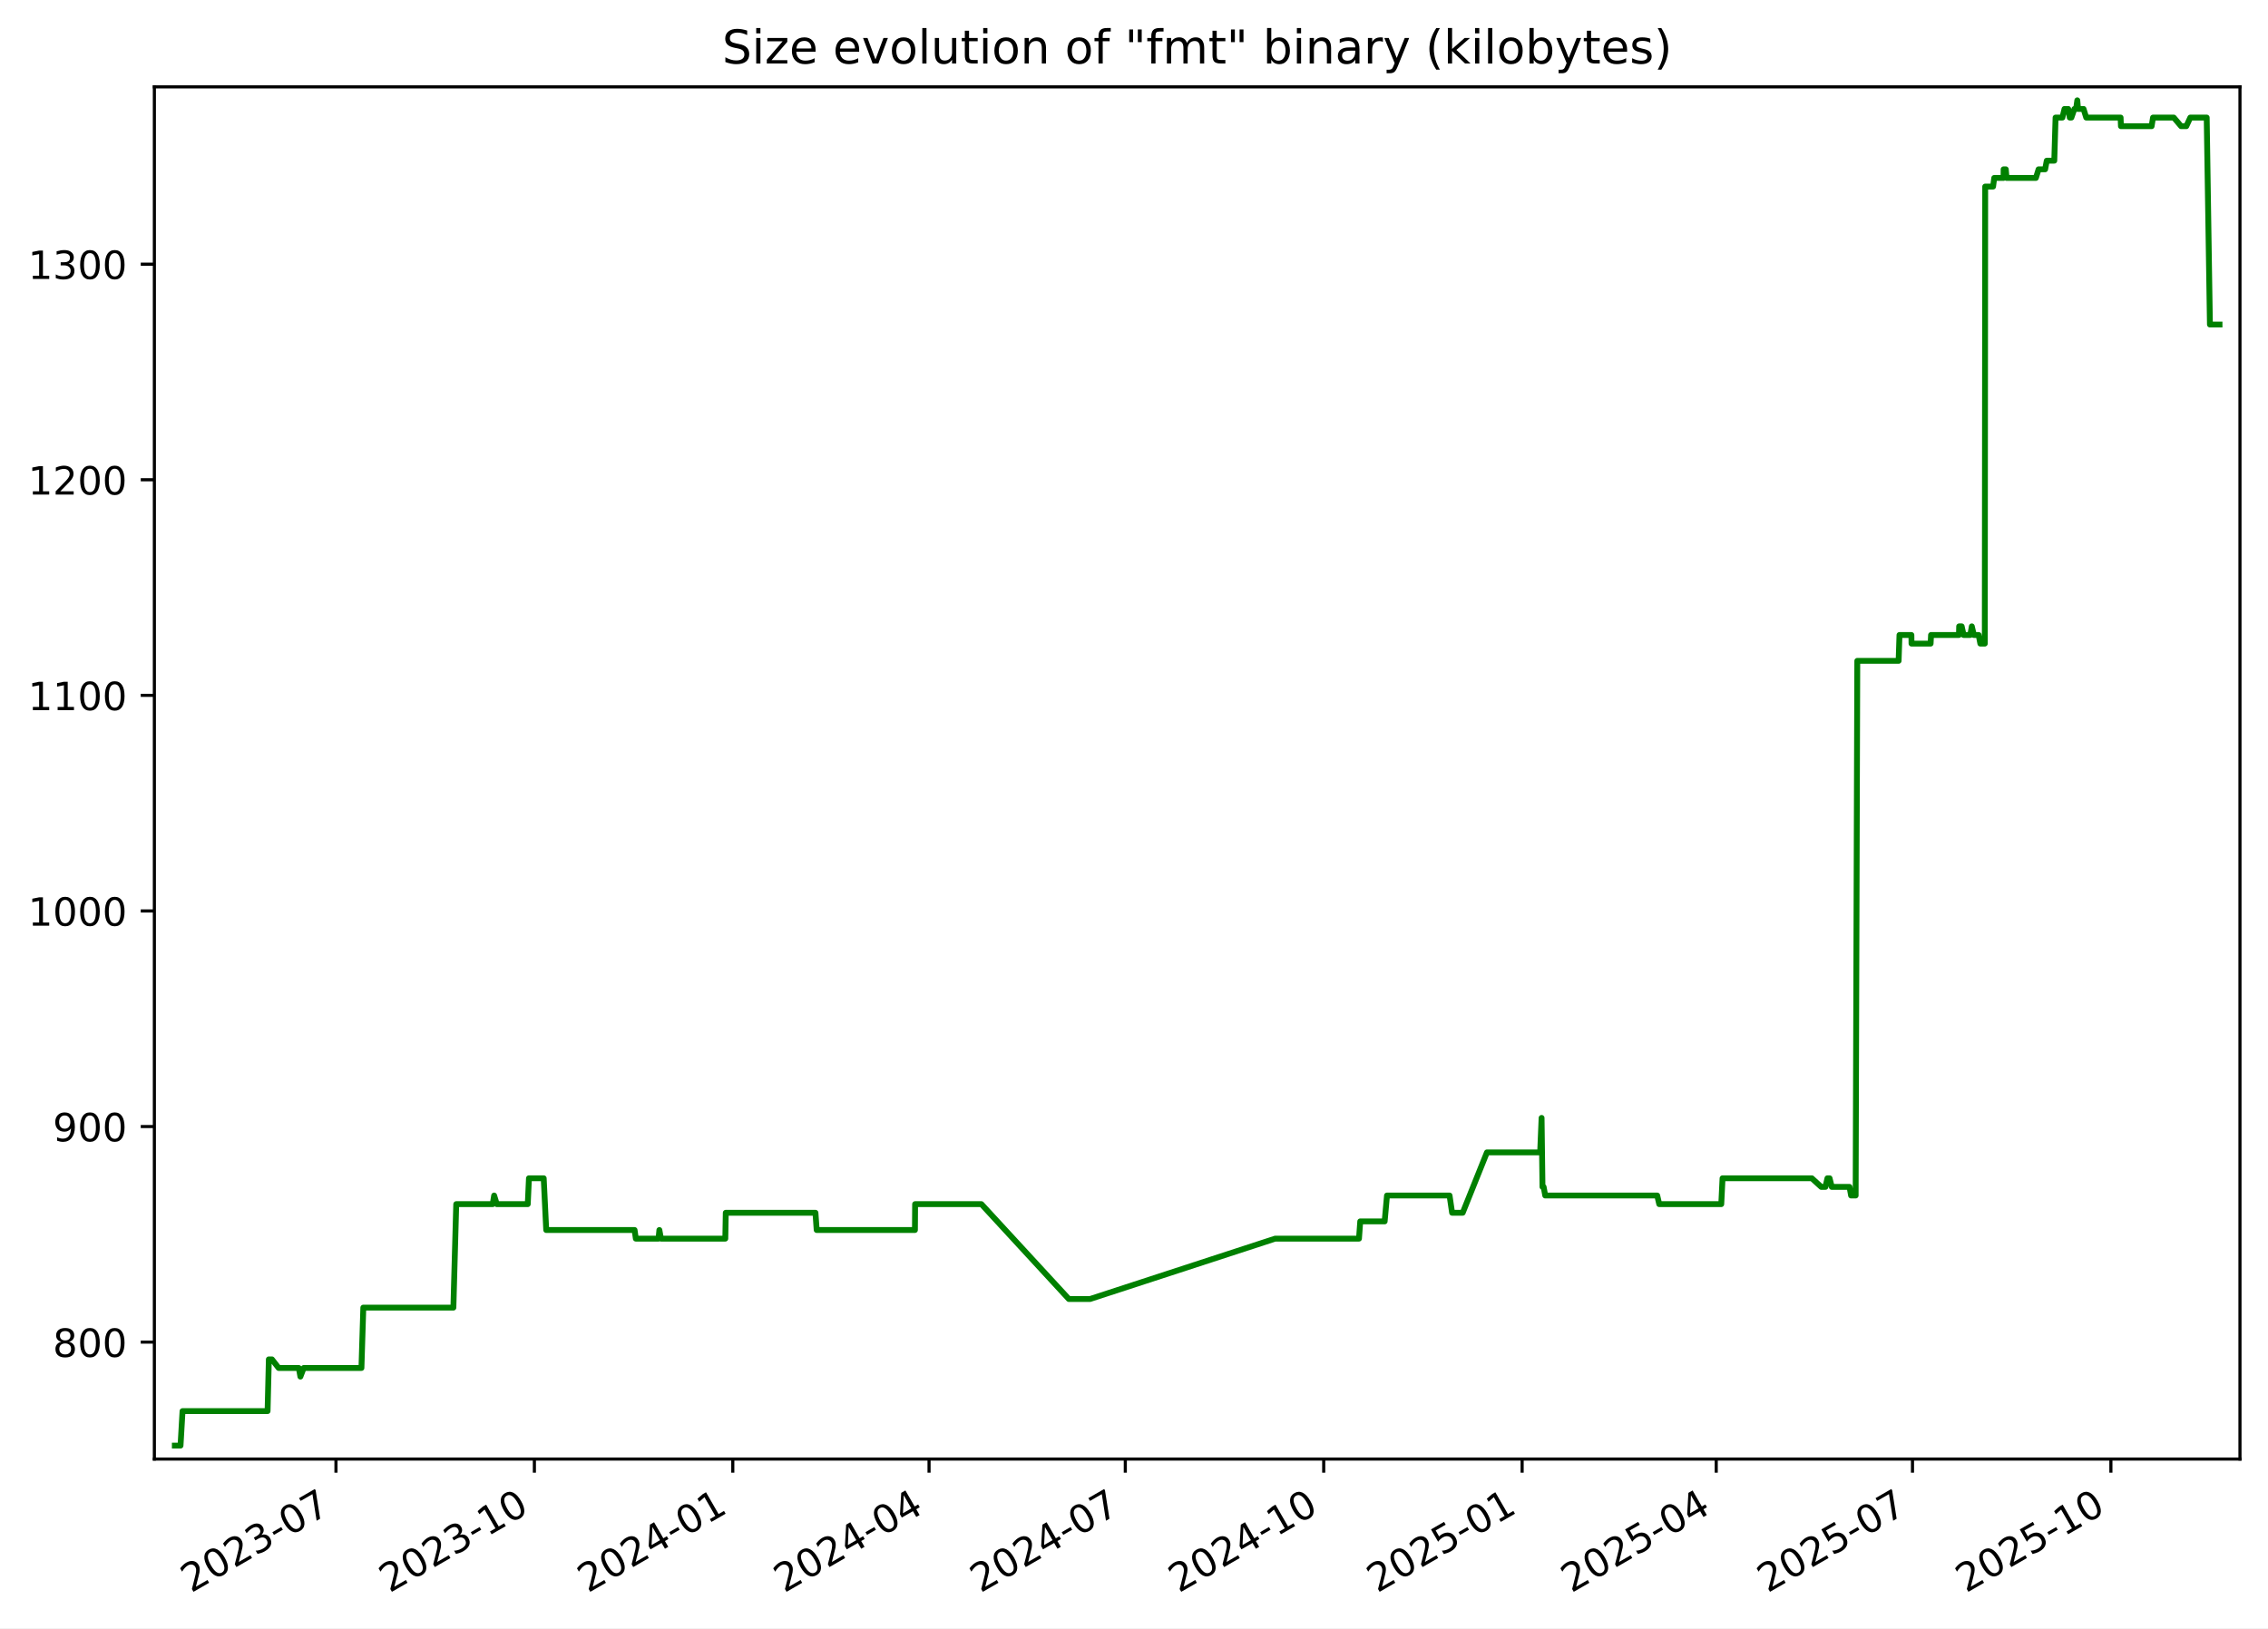
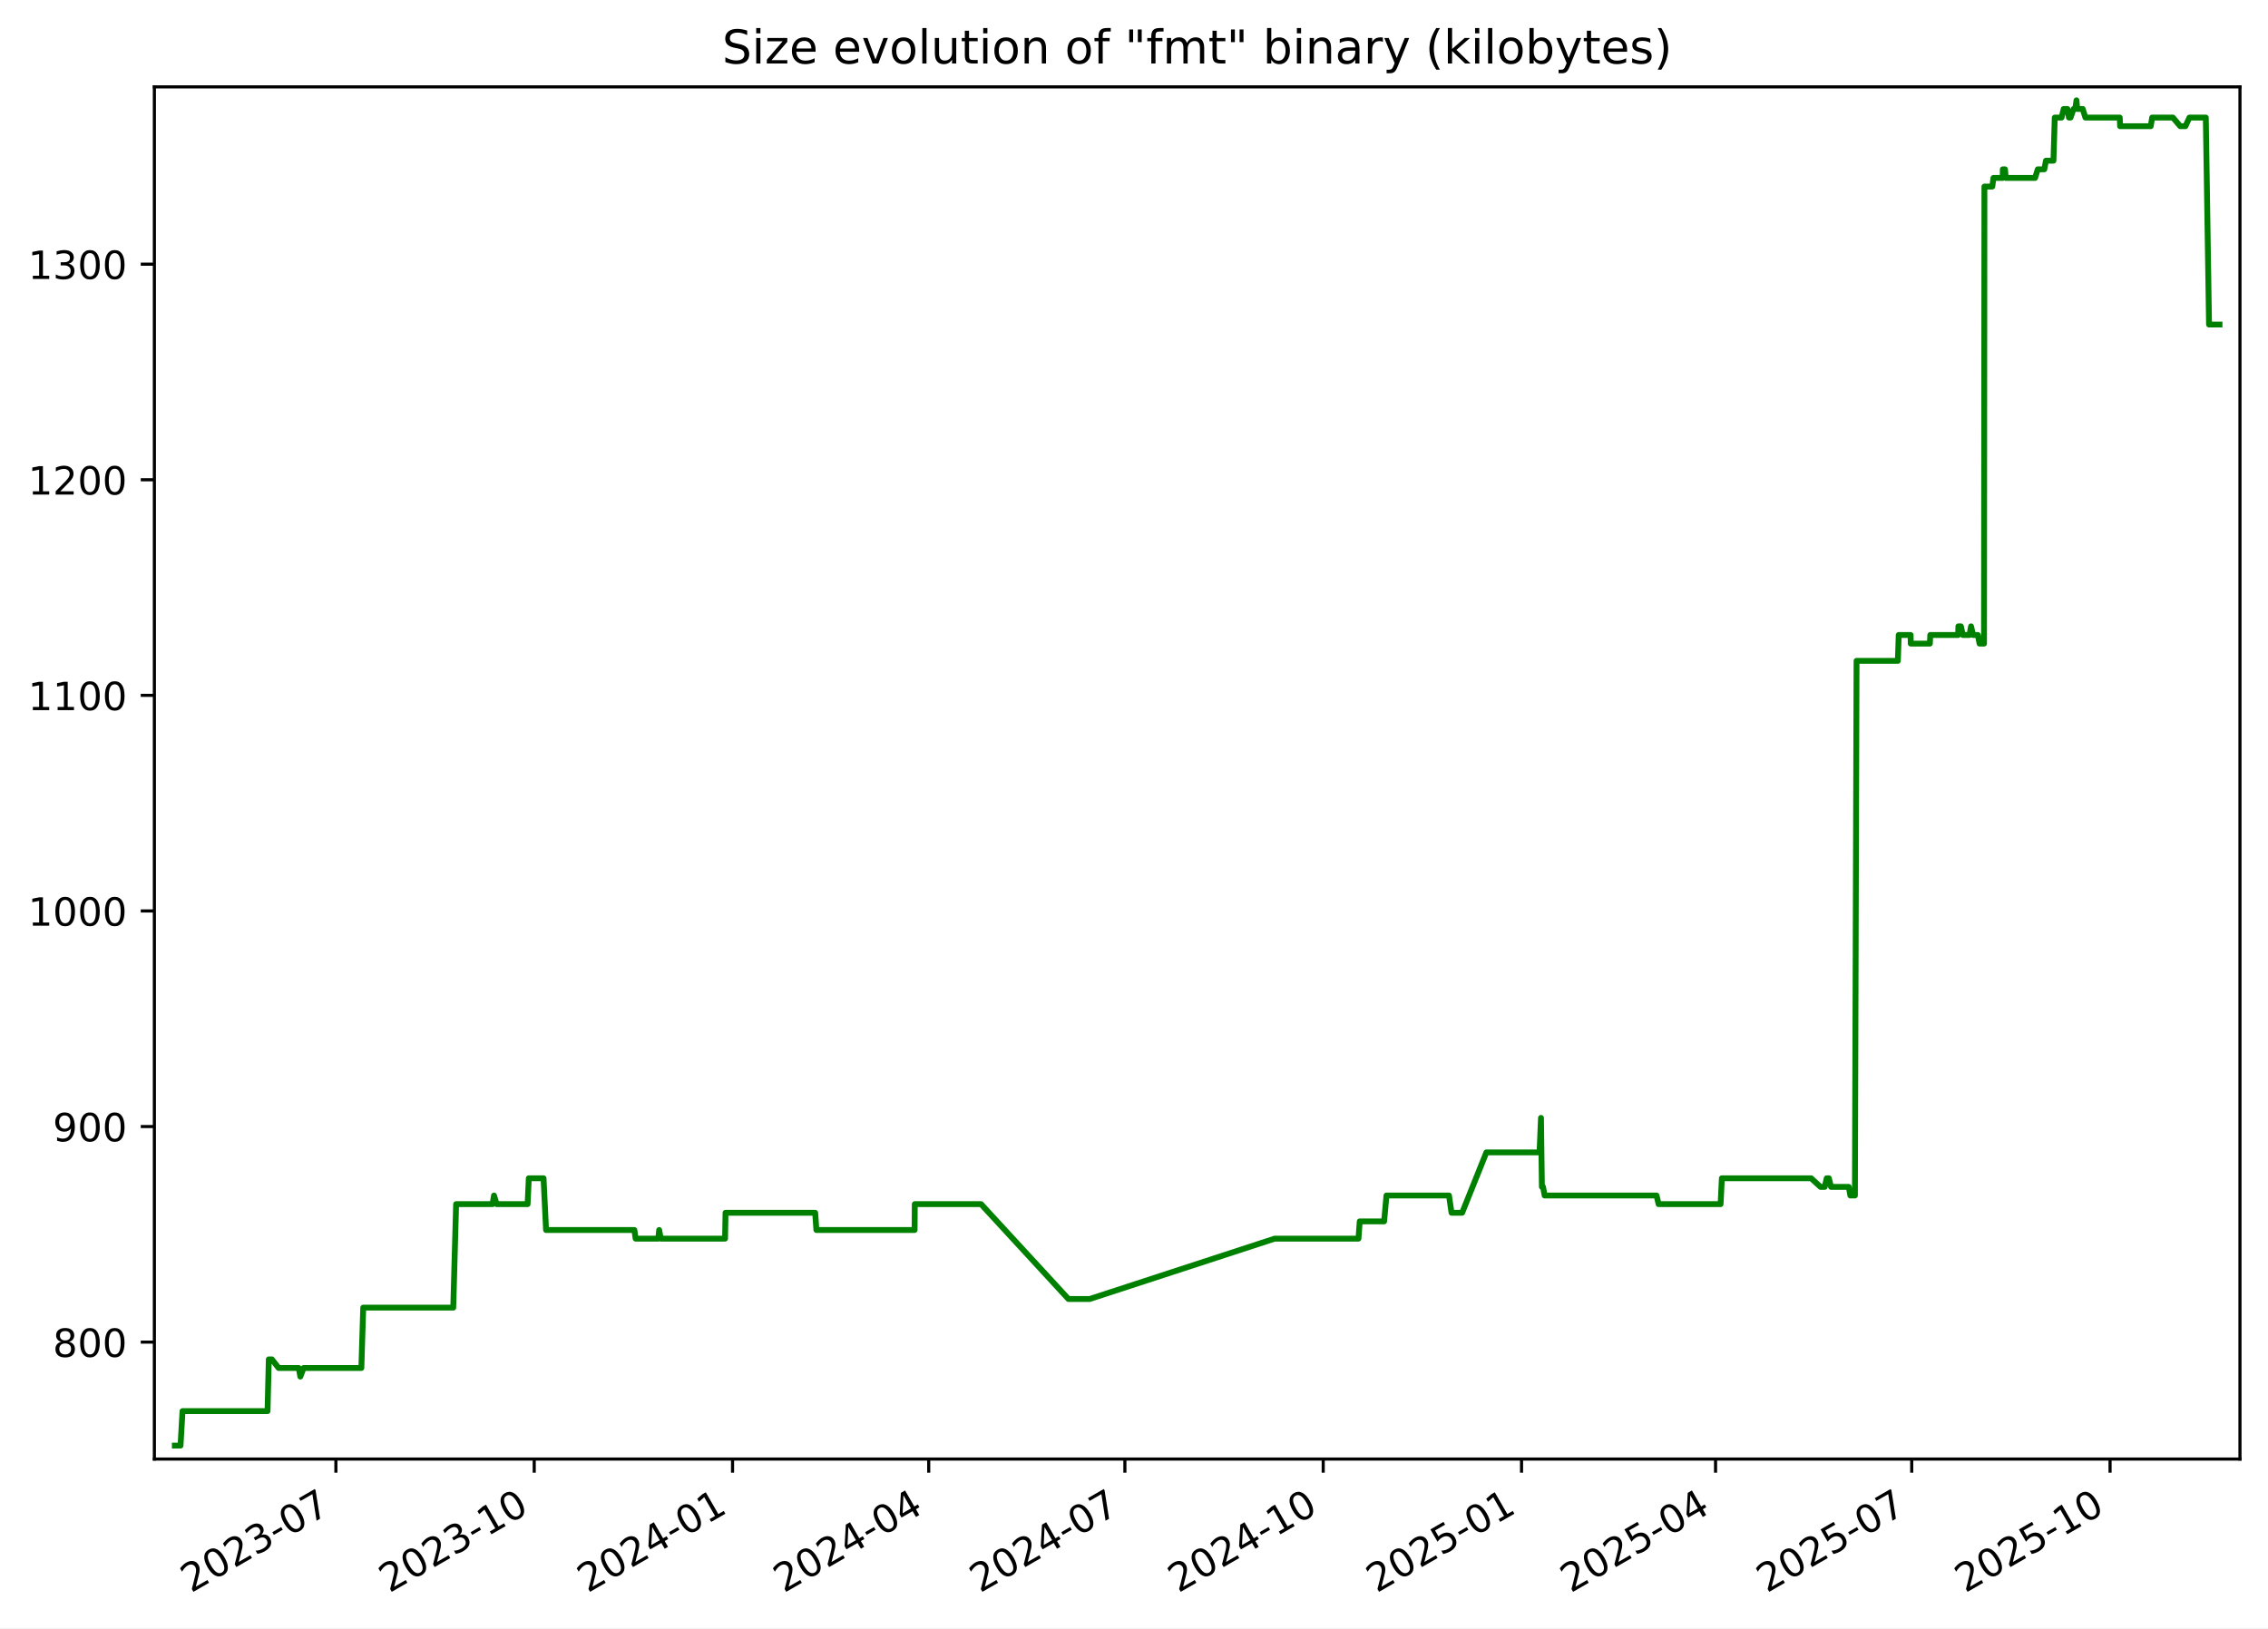
<svg xmlns="http://www.w3.org/2000/svg" xmlns:xlink="http://www.w3.org/1999/xlink" width="582.53pt" height="418.303pt" viewBox="0 0 582.53 418.303" version="1.1">
  <defs>
    <style type="text/css">*{stroke-linejoin: round; stroke-linecap: butt}</style>
  </defs>
  <g id="figure_1">
    <g id="patch_1">
      <path d="M -0 418.303  L 582.53 418.303  L 582.53 0  L -0 0  z " style="fill: #ffffff" />
    </g>
    <g id="axes_1">
      <g id="patch_2">
        <path d="M 39.65 374.83  L 575.33 374.83  L 575.33 22.318  L 39.65 22.318  z " style="fill: #ffffff" />
      </g>
      <g id="matplotlib.axis_1">
        <g id="xtick_1">
          <g id="line2d_1">
            <defs>
-               <path id="md657940f61" d="M 0 0  L 0 3.5  " style="stroke: #000000; stroke-width: 0.8" />
+               <path id="mfc005416e9" d="M 0 0  L 0 3.5  " style="stroke: #000000; stroke-width: 0.8" />
            </defs>
            <g>
-               <use xlink:href="#md657940f61" x="86.292" y="374.83" style="stroke: #000000; stroke-width: 0.8" />
+               <use xlink:href="#mfc005416e9" x="86.274" y="374.83" style="stroke: #000000; stroke-width: 0.8" />
            </g>
          </g>
          <g id="text_1">
-             <g transform="translate(49.06701 409.302) rotate(-30) scale(0.1 -0.1)">
+             <g transform="translate(49.049 409.302) rotate(-30) scale(0.1 -0.1)">
              <defs>
                <path id="DejaVuSans-32" d="M 1228 531  L 3431 531  L 3431 0  L 469 0  L 469 531  Q 828 903 1448 1529  Q 2069 2156 2228 2338  Q 2531 2678 2651 2914  Q 2772 3150 2772 3378  Q 2772 3750 2511 3984  Q 2250 4219 1831 4219  Q 1534 4219 1204 4116  Q 875 4013 500 3803  L 500 4441  Q 881 4594 1212 4672  Q 1544 4750 1819 4750  Q 2544 4750 2975 4387  Q 3406 4025 3406 3419  Q 3406 3131 3298 2873  Q 3191 2616 2906 2266  Q 2828 2175 2409 1742  Q 1991 1309 1228 531  z " transform="scale(0.015625)" />
                <path id="DejaVuSans-30" d="M 2034 4250  Q 1547 4250 1301 3770  Q 1056 3291 1056 2328  Q 1056 1369 1301 889  Q 1547 409 2034 409  Q 2525 409 2770 889  Q 3016 1369 3016 2328  Q 3016 3291 2770 3770  Q 2525 4250 2034 4250  z M 2034 4750  Q 2819 4750 3233 4129  Q 3647 3509 3647 2328  Q 3647 1150 3233 529  Q 2819 -91 2034 -91  Q 1250 -91 836 529  Q 422 1150 422 2328  Q 422 3509 836 4129  Q 1250 4750 2034 4750  z " transform="scale(0.015625)" />
                <path id="DejaVuSans-33" d="M 2597 2516  Q 3050 2419 3304 2112  Q 3559 1806 3559 1356  Q 3559 666 3084 287  Q 2609 -91 1734 -91  Q 1441 -91 1130 -33  Q 819 25 488 141  L 488 750  Q 750 597 1062 519  Q 1375 441 1716 441  Q 2309 441 2620 675  Q 2931 909 2931 1356  Q 2931 1769 2642 2001  Q 2353 2234 1838 2234  L 1294 2234  L 1294 2753  L 1863 2753  Q 2328 2753 2575 2939  Q 2822 3125 2822 3475  Q 2822 3834 2567 4026  Q 2313 4219 1838 4219  Q 1578 4219 1281 4162  Q 984 4106 628 3988  L 628 4550  Q 988 4650 1302 4700  Q 1616 4750 1894 4750  Q 2613 4750 3031 4423  Q 3450 4097 3450 3541  Q 3450 3153 3228 2886  Q 3006 2619 2597 2516  z " transform="scale(0.015625)" />
                <path id="DejaVuSans-2d" d="M 313 2009  L 1997 2009  L 1997 1497  L 313 1497  L 313 2009  z " transform="scale(0.015625)" />
                <path id="DejaVuSans-37" d="M 525 4666  L 3525 4666  L 3525 4397  L 1831 0  L 1172 0  L 2766 4134  L 525 4134  L 525 4666  z " transform="scale(0.015625)" />
              </defs>
              <use xlink:href="#DejaVuSans-32" />
              <use xlink:href="#DejaVuSans-30" x="63.623" />
              <use xlink:href="#DejaVuSans-32" x="127.246" />
              <use xlink:href="#DejaVuSans-33" x="190.869" />
              <use xlink:href="#DejaVuSans-2d" x="254.492" />
              <use xlink:href="#DejaVuSans-30" x="290.576" />
              <use xlink:href="#DejaVuSans-37" x="354.199" />
            </g>
          </g>
        </g>
        <g id="xtick_2">
          <g id="line2d_2">
            <g>
-               <use xlink:href="#md657940f61" x="137.254" y="374.83" style="stroke: #000000; stroke-width: 0.8" />
+               <use xlink:href="#mfc005416e9" x="137.213" y="374.83" style="stroke: #000000; stroke-width: 0.8" />
            </g>
          </g>
          <g id="text_2">
-             <g transform="translate(100.0287 409.302) rotate(-30) scale(0.1 -0.1)">
+             <g transform="translate(99.98851 409.302) rotate(-30) scale(0.1 -0.1)">
              <defs>
                <path id="DejaVuSans-31" d="M 794 531  L 1825 531  L 1825 4091  L 703 3866  L 703 4441  L 1819 4666  L 2450 4666  L 2450 531  L 3481 531  L 3481 0  L 794 0  L 794 531  z " transform="scale(0.015625)" />
              </defs>
              <use xlink:href="#DejaVuSans-32" />
              <use xlink:href="#DejaVuSans-30" x="63.623" />
              <use xlink:href="#DejaVuSans-32" x="127.246" />
              <use xlink:href="#DejaVuSans-33" x="190.869" />
              <use xlink:href="#DejaVuSans-2d" x="254.492" />
              <use xlink:href="#DejaVuSans-31" x="290.576" />
              <use xlink:href="#DejaVuSans-30" x="354.199" />
            </g>
          </g>
        </g>
        <g id="xtick_3">
          <g id="line2d_3">
            <g>
-               <use xlink:href="#md657940f61" x="188.215" y="374.83" style="stroke: #000000; stroke-width: 0.8" />
+               <use xlink:href="#mfc005416e9" x="188.153" y="374.83" style="stroke: #000000; stroke-width: 0.8" />
            </g>
          </g>
          <g id="text_3">
-             <g transform="translate(150.9904 409.302) rotate(-30) scale(0.1 -0.1)">
+             <g transform="translate(150.928 409.302) rotate(-30) scale(0.1 -0.1)">
              <defs>
                <path id="DejaVuSans-34" d="M 2419 4116  L 825 1625  L 2419 1625  L 2419 4116  z M 2253 4666  L 3047 4666  L 3047 1625  L 3713 1625  L 3713 1100  L 3047 1100  L 3047 0  L 2419 0  L 2419 1100  L 313 1100  L 313 1709  L 2253 4666  z " transform="scale(0.015625)" />
              </defs>
              <use xlink:href="#DejaVuSans-32" />
              <use xlink:href="#DejaVuSans-30" x="63.623" />
              <use xlink:href="#DejaVuSans-32" x="127.246" />
              <use xlink:href="#DejaVuSans-34" x="190.869" />
              <use xlink:href="#DejaVuSans-2d" x="254.492" />
              <use xlink:href="#DejaVuSans-30" x="290.576" />
              <use xlink:href="#DejaVuSans-31" x="354.199" />
            </g>
          </g>
        </g>
        <g id="xtick_4">
          <g id="line2d_4">
            <g>
-               <use xlink:href="#md657940f61" x="238.623" y="374.83" style="stroke: #000000; stroke-width: 0.8" />
+               <use xlink:href="#mfc005416e9" x="238.539" y="374.83" style="stroke: #000000; stroke-width: 0.8" />
            </g>
          </g>
          <g id="text_4">
-             <g transform="translate(201.3981 409.302) rotate(-30) scale(0.1 -0.1)">
+             <g transform="translate(201.3138 409.302) rotate(-30) scale(0.1 -0.1)">
              <use xlink:href="#DejaVuSans-32" />
              <use xlink:href="#DejaVuSans-30" x="63.623" />
              <use xlink:href="#DejaVuSans-32" x="127.246" />
              <use xlink:href="#DejaVuSans-34" x="190.869" />
              <use xlink:href="#DejaVuSans-2d" x="254.492" />
              <use xlink:href="#DejaVuSans-30" x="290.576" />
              <use xlink:href="#DejaVuSans-34" x="354.199" />
            </g>
          </g>
        </g>
        <g id="xtick_5">
          <g id="line2d_5">
            <g>
-               <use xlink:href="#md657940f61" x="289.031" y="374.83" style="stroke: #000000; stroke-width: 0.8" />
+               <use xlink:href="#mfc005416e9" x="288.924" y="374.83" style="stroke: #000000; stroke-width: 0.8" />
            </g>
          </g>
          <g id="text_5">
-             <g transform="translate(251.8059 409.302) rotate(-30) scale(0.1 -0.1)">
+             <g transform="translate(251.6996 409.302) rotate(-30) scale(0.1 -0.1)">
              <use xlink:href="#DejaVuSans-32" />
              <use xlink:href="#DejaVuSans-30" x="63.623" />
              <use xlink:href="#DejaVuSans-32" x="127.246" />
              <use xlink:href="#DejaVuSans-34" x="190.869" />
              <use xlink:href="#DejaVuSans-2d" x="254.492" />
              <use xlink:href="#DejaVuSans-30" x="290.576" />
              <use xlink:href="#DejaVuSans-37" x="354.199" />
            </g>
          </g>
        </g>
        <g id="xtick_6">
          <g id="line2d_6">
            <g>
-               <use xlink:href="#md657940f61" x="339.992" y="374.83" style="stroke: #000000; stroke-width: 0.8" />
+               <use xlink:href="#mfc005416e9" x="339.864" y="374.83" style="stroke: #000000; stroke-width: 0.8" />
            </g>
          </g>
          <g id="text_6">
-             <g transform="translate(302.7675 409.302) rotate(-30) scale(0.1 -0.1)">
+             <g transform="translate(302.6392 409.302) rotate(-30) scale(0.1 -0.1)">
              <use xlink:href="#DejaVuSans-32" />
              <use xlink:href="#DejaVuSans-30" x="63.623" />
              <use xlink:href="#DejaVuSans-32" x="127.246" />
              <use xlink:href="#DejaVuSans-34" x="190.869" />
              <use xlink:href="#DejaVuSans-2d" x="254.492" />
              <use xlink:href="#DejaVuSans-31" x="290.576" />
              <use xlink:href="#DejaVuSans-30" x="354.199" />
            </g>
          </g>
        </g>
        <g id="xtick_7">
          <g id="line2d_7">
            <g>
-               <use xlink:href="#md657940f61" x="390.954" y="374.83" style="stroke: #000000; stroke-width: 0.8" />
+               <use xlink:href="#mfc005416e9" x="390.803" y="374.83" style="stroke: #000000; stroke-width: 0.8" />
            </g>
          </g>
          <g id="text_7">
-             <g transform="translate(353.7292 409.302) rotate(-30) scale(0.1 -0.1)">
+             <g transform="translate(353.5787 409.302) rotate(-30) scale(0.1 -0.1)">
              <defs>
                <path id="DejaVuSans-35" d="M 691 4666  L 3169 4666  L 3169 4134  L 1269 4134  L 1269 2991  Q 1406 3038 1543 3061  Q 1681 3084 1819 3084  Q 2600 3084 3056 2656  Q 3513 2228 3513 1497  Q 3513 744 3044 326  Q 2575 -91 1722 -91  Q 1428 -91 1123 -41  Q 819 9 494 109  L 494 744  Q 775 591 1075 516  Q 1375 441 1709 441  Q 2250 441 2565 725  Q 2881 1009 2881 1497  Q 2881 1984 2565 2268  Q 2250 2553 1709 2553  Q 1456 2553 1204 2497  Q 953 2441 691 2322  L 691 4666  z " transform="scale(0.015625)" />
              </defs>
              <use xlink:href="#DejaVuSans-32" />
              <use xlink:href="#DejaVuSans-30" x="63.623" />
              <use xlink:href="#DejaVuSans-32" x="127.246" />
              <use xlink:href="#DejaVuSans-35" x="190.869" />
              <use xlink:href="#DejaVuSans-2d" x="254.492" />
              <use xlink:href="#DejaVuSans-30" x="290.576" />
              <use xlink:href="#DejaVuSans-31" x="354.199" />
            </g>
          </g>
        </g>
        <g id="xtick_8">
          <g id="line2d_8">
            <g>
-               <use xlink:href="#md657940f61" x="440.808" y="374.83" style="stroke: #000000; stroke-width: 0.8" />
+               <use xlink:href="#mfc005416e9" x="440.636" y="374.83" style="stroke: #000000; stroke-width: 0.8" />
            </g>
          </g>
          <g id="text_8">
-             <g transform="translate(403.583 409.302) rotate(-30) scale(0.1 -0.1)">
+             <g transform="translate(403.4108 409.302) rotate(-30) scale(0.1 -0.1)">
              <use xlink:href="#DejaVuSans-32" />
              <use xlink:href="#DejaVuSans-30" x="63.623" />
              <use xlink:href="#DejaVuSans-32" x="127.246" />
              <use xlink:href="#DejaVuSans-35" x="190.869" />
              <use xlink:href="#DejaVuSans-2d" x="254.492" />
              <use xlink:href="#DejaVuSans-30" x="290.576" />
              <use xlink:href="#DejaVuSans-34" x="354.199" />
            </g>
          </g>
        </g>
        <g id="xtick_9">
          <g id="line2d_9">
            <g>
-               <use xlink:href="#md657940f61" x="491.216" y="374.83" style="stroke: #000000; stroke-width: 0.8" />
+               <use xlink:href="#mfc005416e9" x="491.021" y="374.83" style="stroke: #000000; stroke-width: 0.8" />
            </g>
          </g>
          <g id="text_9">
-             <g transform="translate(453.9908 409.302) rotate(-30) scale(0.1 -0.1)">
+             <g transform="translate(453.7966 409.302) rotate(-30) scale(0.1 -0.1)">
              <use xlink:href="#DejaVuSans-32" />
              <use xlink:href="#DejaVuSans-30" x="63.623" />
              <use xlink:href="#DejaVuSans-32" x="127.246" />
              <use xlink:href="#DejaVuSans-35" x="190.869" />
              <use xlink:href="#DejaVuSans-2d" x="254.492" />
              <use xlink:href="#DejaVuSans-30" x="290.576" />
              <use xlink:href="#DejaVuSans-37" x="354.199" />
            </g>
          </g>
        </g>
        <g id="xtick_10">
          <g id="line2d_10">
            <g>
-               <use xlink:href="#md657940f61" x="542.177" y="374.83" style="stroke: #000000; stroke-width: 0.8" />
+               <use xlink:href="#mfc005416e9" x="541.961" y="374.83" style="stroke: #000000; stroke-width: 0.8" />
            </g>
          </g>
          <g id="text_10">
-             <g transform="translate(504.9525 409.302) rotate(-30) scale(0.1 -0.1)">
+             <g transform="translate(504.7361 409.302) rotate(-30) scale(0.1 -0.1)">
              <use xlink:href="#DejaVuSans-32" />
              <use xlink:href="#DejaVuSans-30" x="63.623" />
              <use xlink:href="#DejaVuSans-32" x="127.246" />
              <use xlink:href="#DejaVuSans-35" x="190.869" />
              <use xlink:href="#DejaVuSans-2d" x="254.492" />
              <use xlink:href="#DejaVuSans-31" x="290.576" />
              <use xlink:href="#DejaVuSans-30" x="354.199" />
            </g>
          </g>
        </g>
      </g>
      <g id="matplotlib.axis_2">
        <g id="ytick_1">
          <g id="line2d_11">
            <defs>
-               <path id="me81284b0c7" d="M 0 0  L -3.5 0  " style="stroke: #000000; stroke-width: 0.8" />
+               <path id="m5292a656d4" d="M 0 0  L -3.5 0  " style="stroke: #000000; stroke-width: 0.8" />
            </defs>
            <g>
-               <use xlink:href="#me81284b0c7" x="39.65" y="344.79" style="stroke: #000000; stroke-width: 0.8" />
+               <use xlink:href="#m5292a656d4" x="39.65" y="344.79" style="stroke: #000000; stroke-width: 0.8" />
            </g>
          </g>
          <g id="text_11">
            <g transform="translate(13.5625 348.5887) scale(0.1 -0.1)">
              <defs>
                <path id="DejaVuSans-38" d="M 2034 2216  Q 1584 2216 1326 1975  Q 1069 1734 1069 1313  Q 1069 891 1326 650  Q 1584 409 2034 409  Q 2484 409 2743 651  Q 3003 894 3003 1313  Q 3003 1734 2745 1975  Q 2488 2216 2034 2216  z M 1403 2484  Q 997 2584 770 2862  Q 544 3141 544 3541  Q 544 4100 942 4425  Q 1341 4750 2034 4750  Q 2731 4750 3128 4425  Q 3525 4100 3525 3541  Q 3525 3141 3298 2862  Q 3072 2584 2669 2484  Q 3125 2378 3379 2068  Q 3634 1759 3634 1313  Q 3634 634 3220 271  Q 2806 -91 2034 -91  Q 1263 -91 848 271  Q 434 634 434 1313  Q 434 1759 690 2068  Q 947 2378 1403 2484  z M 1172 3481  Q 1172 3119 1398 2916  Q 1625 2713 2034 2713  Q 2441 2713 2670 2916  Q 2900 3119 2900 3481  Q 2900 3844 2670 4047  Q 2441 4250 2034 4250  Q 1625 4250 1398 4047  Q 1172 3844 1172 3481  z " transform="scale(0.015625)" />
              </defs>
              <use xlink:href="#DejaVuSans-38" />
              <use xlink:href="#DejaVuSans-30" x="63.623" />
              <use xlink:href="#DejaVuSans-30" x="127.246" />
            </g>
          </g>
        </g>
        <g id="ytick_2">
          <g id="line2d_12">
            <g>
-               <use xlink:href="#me81284b0c7" x="39.65" y="289.405" style="stroke: #000000; stroke-width: 0.8" />
+               <use xlink:href="#m5292a656d4" x="39.65" y="289.405" style="stroke: #000000; stroke-width: 0.8" />
            </g>
          </g>
          <g id="text_12">
            <g transform="translate(13.5625 293.2041) scale(0.1 -0.1)">
              <defs>
                <path id="DejaVuSans-39" d="M 703 97  L 703 672  Q 941 559 1184 500  Q 1428 441 1663 441  Q 2288 441 2617 861  Q 2947 1281 2994 2138  Q 2813 1869 2534 1725  Q 2256 1581 1919 1581  Q 1219 1581 811 2004  Q 403 2428 403 3163  Q 403 3881 828 4315  Q 1253 4750 1959 4750  Q 2769 4750 3195 4129  Q 3622 3509 3622 2328  Q 3622 1225 3098 567  Q 2575 -91 1691 -91  Q 1453 -91 1209 -44  Q 966 3 703 97  z M 1959 2075  Q 2384 2075 2632 2365  Q 2881 2656 2881 3163  Q 2881 3666 2632 3958  Q 2384 4250 1959 4250  Q 1534 4250 1286 3958  Q 1038 3666 1038 3163  Q 1038 2656 1286 2365  Q 1534 2075 1959 2075  z " transform="scale(0.015625)" />
              </defs>
              <use xlink:href="#DejaVuSans-39" />
              <use xlink:href="#DejaVuSans-30" x="63.623" />
              <use xlink:href="#DejaVuSans-30" x="127.246" />
            </g>
          </g>
        </g>
        <g id="ytick_3">
          <g id="line2d_13">
            <g>
-               <use xlink:href="#me81284b0c7" x="39.65" y="234.02" style="stroke: #000000; stroke-width: 0.8" />
+               <use xlink:href="#m5292a656d4" x="39.65" y="234.02" style="stroke: #000000; stroke-width: 0.8" />
            </g>
          </g>
          <g id="text_13">
            <g transform="translate(7.2 237.8195) scale(0.1 -0.1)">
              <use xlink:href="#DejaVuSans-31" />
              <use xlink:href="#DejaVuSans-30" x="63.623" />
              <use xlink:href="#DejaVuSans-30" x="127.246" />
              <use xlink:href="#DejaVuSans-30" x="190.869" />
            </g>
          </g>
        </g>
        <g id="ytick_4">
          <g id="line2d_14">
            <g>
-               <use xlink:href="#me81284b0c7" x="39.65" y="178.636" style="stroke: #000000; stroke-width: 0.8" />
+               <use xlink:href="#m5292a656d4" x="39.65" y="178.636" style="stroke: #000000; stroke-width: 0.8" />
            </g>
          </g>
          <g id="text_14">
            <g transform="translate(7.2 182.4349) scale(0.1 -0.1)">
              <use xlink:href="#DejaVuSans-31" />
              <use xlink:href="#DejaVuSans-31" x="63.623" />
              <use xlink:href="#DejaVuSans-30" x="127.246" />
              <use xlink:href="#DejaVuSans-30" x="190.869" />
            </g>
          </g>
        </g>
        <g id="ytick_5">
          <g id="line2d_15">
            <g>
-               <use xlink:href="#me81284b0c7" x="39.65" y="123.251" style="stroke: #000000; stroke-width: 0.8" />
+               <use xlink:href="#m5292a656d4" x="39.65" y="123.251" style="stroke: #000000; stroke-width: 0.8" />
            </g>
          </g>
          <g id="text_15">
            <g transform="translate(7.2 127.0503) scale(0.1 -0.1)">
              <use xlink:href="#DejaVuSans-31" />
              <use xlink:href="#DejaVuSans-32" x="63.623" />
              <use xlink:href="#DejaVuSans-30" x="127.246" />
              <use xlink:href="#DejaVuSans-30" x="190.869" />
            </g>
          </g>
        </g>
        <g id="ytick_6">
          <g id="line2d_16">
            <g>
-               <use xlink:href="#me81284b0c7" x="39.65" y="67.866" style="stroke: #000000; stroke-width: 0.8" />
+               <use xlink:href="#m5292a656d4" x="39.65" y="67.866" style="stroke: #000000; stroke-width: 0.8" />
            </g>
          </g>
          <g id="text_16">
            <g transform="translate(7.2 71.66565) scale(0.1 -0.1)">
              <use xlink:href="#DejaVuSans-31" />
              <use xlink:href="#DejaVuSans-33" x="63.623" />
              <use xlink:href="#DejaVuSans-30" x="127.246" />
              <use xlink:href="#DejaVuSans-30" x="190.869" />
            </g>
          </g>
        </g>
      </g>
      <g id="line2d_17">
-         <path d="M 44.902 371.374  L 46.368 371.374  L 46.881 362.513  L 68.728 362.513  L 69.053 349.22  L 69.844 349.22  L 71.571 351.436  L 76.755 351.436  L 77.154 353.651  L 78.007 351.436  L 92.834 351.436  L 93.316 335.928  L 116.452 335.928  L 117.182 309.343  L 126.556 309.343  L 126.918 307.128  L 127.595 309.343  L 135.556 309.343  L 135.859 302.697  L 139.652 302.697  L 140.295 315.99  L 162.994 315.99  L 163.311 318.205  L 169.145 318.205  L 169.359 315.99  L 169.762 318.205  L 186.293 318.205  L 186.412 311.559  L 209.45 311.559  L 209.761 315.99  L 234.998 315.99  L 235.044 309.343  L 252.073 309.343  L 274.524 333.713  L 279.987 333.713  L 327.521 318.205  L 349.053 318.205  L 349.375 313.774  L 355.646 313.774  L 356.245 307.128  L 372.315 307.128  L 372.966 311.559  L 375.693 311.559  L 381.915 296.051  L 395.582 296.051  L 395.952 287.19  L 396.184 304.913  L 396.478 304.913  L 396.887 307.128  L 425.651 307.128  L 426.172 309.343  L 442.103 309.343  L 442.43 302.697  L 465.36 302.697  L 467.78 304.913  L 468.859 304.913  L 469.369 302.697  L 469.924 302.697  L 470.484 304.913  L 475.043 304.913  L 475.444 307.128  L 476.62 307.128  L 477.04 169.774  L 487.655 169.774  L 487.877 163.128  L 490.937 163.128  L 490.965 165.343  L 495.875 165.343  L 495.986 163.128  L 503.153 163.128  L 503.206 160.913  L 503.852 160.913  L 504.348 163.128  L 506.065 163.128  L 506.456 160.913  L 506.98 163.128  L 508.213 163.128  L 508.643 165.343  L 509.793 165.343  L 509.892 47.928  L 511.92 47.928  L 512.212 45.713  L 514.605 45.713  L 514.624 43.497  L 515.184 43.497  L 515.374 45.713  L 522.913 45.713  L 523.605 43.497  L 525.284 43.497  L 525.704 41.282  L 527.638 41.282  L 527.967 30.205  L 529.719 30.205  L 530.261 27.99  L 531.223 27.99  L 531.61 30.205  L 532.031 30.205  L 532.805 27.99  L 533.242 27.99  L 533.549 25.774  L 533.732 27.99  L 535.156 27.99  L 535.843 30.205  L 544.672 30.205  L 544.758 32.42  L 552.637 32.42  L 552.996 30.205  L 558.329 30.205  L 560.211 32.42  L 561.545 32.42  L 562.574 30.205  L 566.785 30.205  L 567.614 83.374  L 570.078 83.374  L 570.078 83.374  " clip-path="url(#p9e3d0085dc)" style="fill: none; stroke: #008000; stroke-width: 1.5; stroke-linecap: square" />
+         <path d="M 44.902 371.374  L 46.367 371.374  L 46.88 362.513  L 68.718 362.513  L 69.042 349.22  L 69.833 349.22  L 71.559 351.436  L 76.741 351.436  L 77.14 353.651  L 77.992 351.436  L 92.813 351.436  L 93.295 335.928  L 116.421 335.928  L 117.15 309.343  L 126.52 309.343  L 126.882 307.128  L 127.559 309.343  L 135.517 309.343  L 135.819 302.697  L 139.611 302.697  L 140.253 315.99  L 162.943 315.99  L 163.259 318.205  L 169.091 318.205  L 169.305 315.99  L 169.708 318.205  L 186.231 318.205  L 186.351 311.559  L 209.379 311.559  L 209.69 315.99  L 234.915 315.99  L 234.961 309.343  L 251.983 309.343  L 274.424 333.713  L 279.884 333.713  L 327.398 318.205  L 348.92 318.205  L 349.243 313.774  L 355.51 313.774  L 356.109 307.128  L 372.173 307.128  L 372.823 311.559  L 375.549 311.559  L 381.768 296.051  L 395.43 296.051  L 395.799 287.19  L 396.031 304.913  L 396.325 304.913  L 396.734 307.128  L 425.485 307.128  L 426.006 309.343  L 441.931 309.343  L 442.257 302.697  L 465.177 302.697  L 467.596 304.913  L 468.675 304.913  L 469.184 302.697  L 469.739 302.697  L 470.299 304.913  L 474.856 304.913  L 475.257 307.128  L 476.432 307.128  L 476.852 169.774  L 487.462 169.774  L 487.684 163.128  L 490.743 163.128  L 490.771 165.343  L 495.679 165.343  L 495.79 163.128  L 502.953 163.128  L 503.006 160.913  L 503.652 160.913  L 504.148 163.128  L 505.865 163.128  L 506.256 160.913  L 506.779 163.128  L 508.012 163.128  L 508.441 165.343  L 509.591 165.343  L 509.69 47.928  L 511.717 47.928  L 512.009 45.713  L 514.401 45.713  L 514.419 43.497  L 514.979 43.497  L 515.169 45.713  L 522.705 45.713  L 523.397 43.497  L 525.075 43.497  L 525.494 41.282  L 527.428 41.282  L 527.757 30.205  L 529.508 30.205  L 530.05 27.99  L 531.012 27.99  L 531.398 30.205  L 531.819 30.205  L 532.593 27.99  L 533.029 27.99  L 533.336 25.774  L 533.519 27.99  L 534.942 27.99  L 535.629 30.205  L 544.455 30.205  L 544.54 32.42  L 552.416 32.42  L 552.775 30.205  L 558.106 30.205  L 559.987 32.42  L 561.32 32.42  L 562.349 30.205  L 566.557 30.205  L 567.386 83.374  L 570.078 83.374  L 570.078 83.374  " clip-path="url(#p71a05a8a55)" style="fill: none; stroke: #008000; stroke-width: 1.5; stroke-linecap: square" />
      </g>
      <g id="patch_3">
        <path d="M 39.65 374.83  L 39.65 22.318  " style="fill: none; stroke: #000000; stroke-width: 0.8; stroke-linejoin: miter; stroke-linecap: square" />
      </g>
      <g id="patch_4">
        <path d="M 575.33 374.83  L 575.33 22.318  " style="fill: none; stroke: #000000; stroke-width: 0.8; stroke-linejoin: miter; stroke-linecap: square" />
      </g>
      <g id="patch_5">
        <path d="M 39.65 374.83  L 575.33 374.83  " style="fill: none; stroke: #000000; stroke-width: 0.8; stroke-linejoin: miter; stroke-linecap: square" />
      </g>
      <g id="patch_6">
        <path d="M 39.65 22.318  L 575.33 22.318  " style="fill: none; stroke: #000000; stroke-width: 0.8; stroke-linejoin: miter; stroke-linecap: square" />
      </g>
      <g id="text_17">
        <g transform="translate(185.4856 16.31812) scale(0.12 -0.12)">
          <defs>
            <path id="DejaVuSans-53" d="M 3425 4513  L 3425 3897  Q 3066 4069 2747 4153  Q 2428 4238 2131 4238  Q 1616 4238 1336 4038  Q 1056 3838 1056 3469  Q 1056 3159 1242 3001  Q 1428 2844 1947 2747  L 2328 2669  Q 3034 2534 3370 2195  Q 3706 1856 3706 1288  Q 3706 609 3251 259  Q 2797 -91 1919 -91  Q 1588 -91 1214 -16  Q 841 59 441 206  L 441 856  Q 825 641 1194 531  Q 1563 422 1919 422  Q 2459 422 2753 634  Q 3047 847 3047 1241  Q 3047 1584 2836 1778  Q 2625 1972 2144 2069  L 1759 2144  Q 1053 2284 737 2584  Q 422 2884 422 3419  Q 422 4038 858 4394  Q 1294 4750 2059 4750  Q 2388 4750 2728 4690  Q 3069 4631 3425 4513  z " transform="scale(0.015625)" />
            <path id="DejaVuSans-69" d="M 603 3500  L 1178 3500  L 1178 0  L 603 0  L 603 3500  z M 603 4863  L 1178 4863  L 1178 4134  L 603 4134  L 603 4863  z " transform="scale(0.015625)" />
            <path id="DejaVuSans-7a" d="M 353 3500  L 3084 3500  L 3084 2975  L 922 459  L 3084 459  L 3084 0  L 275 0  L 275 525  L 2438 3041  L 353 3041  L 353 3500  z " transform="scale(0.015625)" />
            <path id="DejaVuSans-65" d="M 3597 1894  L 3597 1613  L 953 1613  Q 991 1019 1311 708  Q 1631 397 2203 397  Q 2534 397 2845 478  Q 3156 559 3463 722  L 3463 178  Q 3153 47 2828 -22  Q 2503 -91 2169 -91  Q 1331 -91 842 396  Q 353 884 353 1716  Q 353 2575 817 3079  Q 1281 3584 2069 3584  Q 2775 3584 3186 3129  Q 3597 2675 3597 1894  z M 3022 2063  Q 3016 2534 2758 2815  Q 2500 3097 2075 3097  Q 1594 3097 1305 2825  Q 1016 2553 972 2059  L 3022 2063  z " transform="scale(0.015625)" />
            <path id="DejaVuSans-20" transform="scale(0.015625)" />
            <path id="DejaVuSans-76" d="M 191 3500  L 800 3500  L 1894 563  L 2988 3500  L 3597 3500  L 2284 0  L 1503 0  L 191 3500  z " transform="scale(0.015625)" />
            <path id="DejaVuSans-6f" d="M 1959 3097  Q 1497 3097 1228 2736  Q 959 2375 959 1747  Q 959 1119 1226 758  Q 1494 397 1959 397  Q 2419 397 2687 759  Q 2956 1122 2956 1747  Q 2956 2369 2687 2733  Q 2419 3097 1959 3097  z M 1959 3584  Q 2709 3584 3137 3096  Q 3566 2609 3566 1747  Q 3566 888 3137 398  Q 2709 -91 1959 -91  Q 1206 -91 779 398  Q 353 888 353 1747  Q 353 2609 779 3096  Q 1206 3584 1959 3584  z " transform="scale(0.015625)" />
            <path id="DejaVuSans-6c" d="M 603 4863  L 1178 4863  L 1178 0  L 603 0  L 603 4863  z " transform="scale(0.015625)" />
            <path id="DejaVuSans-75" d="M 544 1381  L 544 3500  L 1119 3500  L 1119 1403  Q 1119 906 1312 657  Q 1506 409 1894 409  Q 2359 409 2629 706  Q 2900 1003 2900 1516  L 2900 3500  L 3475 3500  L 3475 0  L 2900 0  L 2900 538  Q 2691 219 2414 64  Q 2138 -91 1772 -91  Q 1169 -91 856 284  Q 544 659 544 1381  z M 1991 3584  L 1991 3584  z " transform="scale(0.015625)" />
            <path id="DejaVuSans-74" d="M 1172 4494  L 1172 3500  L 2356 3500  L 2356 3053  L 1172 3053  L 1172 1153  Q 1172 725 1289 603  Q 1406 481 1766 481  L 2356 481  L 2356 0  L 1766 0  Q 1100 0 847 248  Q 594 497 594 1153  L 594 3053  L 172 3053  L 172 3500  L 594 3500  L 594 4494  L 1172 4494  z " transform="scale(0.015625)" />
            <path id="DejaVuSans-6e" d="M 3513 2113  L 3513 0  L 2938 0  L 2938 2094  Q 2938 2591 2744 2837  Q 2550 3084 2163 3084  Q 1697 3084 1428 2787  Q 1159 2491 1159 1978  L 1159 0  L 581 0  L 581 3500  L 1159 3500  L 1159 2956  Q 1366 3272 1645 3428  Q 1925 3584 2291 3584  Q 2894 3584 3203 3211  Q 3513 2838 3513 2113  z " transform="scale(0.015625)" />
            <path id="DejaVuSans-66" d="M 2375 4863  L 2375 4384  L 1825 4384  Q 1516 4384 1395 4259  Q 1275 4134 1275 3809  L 1275 3500  L 2222 3500  L 2222 3053  L 1275 3053  L 1275 0  L 697 0  L 697 3053  L 147 3053  L 147 3500  L 697 3500  L 697 3744  Q 697 4328 969 4595  Q 1241 4863 1831 4863  L 2375 4863  z " transform="scale(0.015625)" />
            <path id="DejaVuSans-22" d="M 1147 4666  L 1147 2931  L 616 2931  L 616 4666  L 1147 4666  z M 2328 4666  L 2328 2931  L 1797 2931  L 1797 4666  L 2328 4666  z " transform="scale(0.015625)" />
            <path id="DejaVuSans-6d" d="M 3328 2828  Q 3544 3216 3844 3400  Q 4144 3584 4550 3584  Q 5097 3584 5394 3201  Q 5691 2819 5691 2113  L 5691 0  L 5113 0  L 5113 2094  Q 5113 2597 4934 2840  Q 4756 3084 4391 3084  Q 3944 3084 3684 2787  Q 3425 2491 3425 1978  L 3425 0  L 2847 0  L 2847 2094  Q 2847 2600 2669 2842  Q 2491 3084 2119 3084  Q 1678 3084 1418 2786  Q 1159 2488 1159 1978  L 1159 0  L 581 0  L 581 3500  L 1159 3500  L 1159 2956  Q 1356 3278 1631 3431  Q 1906 3584 2284 3584  Q 2666 3584 2933 3390  Q 3200 3197 3328 2828  z " transform="scale(0.015625)" />
            <path id="DejaVuSans-62" d="M 3116 1747  Q 3116 2381 2855 2742  Q 2594 3103 2138 3103  Q 1681 3103 1420 2742  Q 1159 2381 1159 1747  Q 1159 1113 1420 752  Q 1681 391 2138 391  Q 2594 391 2855 752  Q 3116 1113 3116 1747  z M 1159 2969  Q 1341 3281 1617 3432  Q 1894 3584 2278 3584  Q 2916 3584 3314 3078  Q 3713 2572 3713 1747  Q 3713 922 3314 415  Q 2916 -91 2278 -91  Q 1894 -91 1617 61  Q 1341 213 1159 525  L 1159 0  L 581 0  L 581 4863  L 1159 4863  L 1159 2969  z " transform="scale(0.015625)" />
            <path id="DejaVuSans-61" d="M 2194 1759  Q 1497 1759 1228 1600  Q 959 1441 959 1056  Q 959 750 1161 570  Q 1363 391 1709 391  Q 2188 391 2477 730  Q 2766 1069 2766 1631  L 2766 1759  L 2194 1759  z M 3341 1997  L 3341 0  L 2766 0  L 2766 531  Q 2569 213 2275 61  Q 1981 -91 1556 -91  Q 1019 -91 701 211  Q 384 513 384 1019  Q 384 1609 779 1909  Q 1175 2209 1959 2209  L 2766 2209  L 2766 2266  Q 2766 2663 2505 2880  Q 2244 3097 1772 3097  Q 1472 3097 1187 3025  Q 903 2953 641 2809  L 641 3341  Q 956 3463 1253 3523  Q 1550 3584 1831 3584  Q 2591 3584 2966 3190  Q 3341 2797 3341 1997  z " transform="scale(0.015625)" />
            <path id="DejaVuSans-72" d="M 2631 2963  Q 2534 3019 2420 3045  Q 2306 3072 2169 3072  Q 1681 3072 1420 2755  Q 1159 2438 1159 1844  L 1159 0  L 581 0  L 581 3500  L 1159 3500  L 1159 2956  Q 1341 3275 1631 3429  Q 1922 3584 2338 3584  Q 2397 3584 2469 3576  Q 2541 3569 2628 3553  L 2631 2963  z " transform="scale(0.015625)" />
            <path id="DejaVuSans-79" d="M 2059 -325  Q 1816 -950 1584 -1140  Q 1353 -1331 966 -1331  L 506 -1331  L 506 -850  L 844 -850  Q 1081 -850 1212 -737  Q 1344 -625 1503 -206  L 1606 56  L 191 3500  L 800 3500  L 1894 763  L 2988 3500  L 3597 3500  L 2059 -325  z " transform="scale(0.015625)" />
            <path id="DejaVuSans-28" d="M 1984 4856  Q 1566 4138 1362 3434  Q 1159 2731 1159 2009  Q 1159 1288 1364 580  Q 1569 -128 1984 -844  L 1484 -844  Q 1016 -109 783 600  Q 550 1309 550 2009  Q 550 2706 781 3412  Q 1013 4119 1484 4856  L 1984 4856  z " transform="scale(0.015625)" />
            <path id="DejaVuSans-6b" d="M 581 4863  L 1159 4863  L 1159 1991  L 2875 3500  L 3609 3500  L 1753 1863  L 3688 0  L 2938 0  L 1159 1709  L 1159 0  L 581 0  L 581 4863  z " transform="scale(0.015625)" />
            <path id="DejaVuSans-73" d="M 2834 3397  L 2834 2853  Q 2591 2978 2328 3040  Q 2066 3103 1784 3103  Q 1356 3103 1142 2972  Q 928 2841 928 2578  Q 928 2378 1081 2264  Q 1234 2150 1697 2047  L 1894 2003  Q 2506 1872 2764 1633  Q 3022 1394 3022 966  Q 3022 478 2636 193  Q 2250 -91 1575 -91  Q 1294 -91 989 -36  Q 684 19 347 128  L 347 722  Q 666 556 975 473  Q 1284 391 1588 391  Q 1994 391 2212 530  Q 2431 669 2431 922  Q 2431 1156 2273 1281  Q 2116 1406 1581 1522  L 1381 1569  Q 847 1681 609 1914  Q 372 2147 372 2553  Q 372 3047 722 3315  Q 1072 3584 1716 3584  Q 2034 3584 2315 3537  Q 2597 3491 2834 3397  z " transform="scale(0.015625)" />
            <path id="DejaVuSans-29" d="M 513 4856  L 1013 4856  Q 1481 4119 1714 3412  Q 1947 2706 1947 2009  Q 1947 1309 1714 600  Q 1481 -109 1013 -844  L 513 -844  Q 928 -128 1133 580  Q 1338 1288 1338 2009  Q 1338 2731 1133 3434  Q 928 4138 513 4856  z " transform="scale(0.015625)" />
          </defs>
          <use xlink:href="#DejaVuSans-53" />
          <use xlink:href="#DejaVuSans-69" x="63.477" />
          <use xlink:href="#DejaVuSans-7a" x="91.26" />
          <use xlink:href="#DejaVuSans-65" x="143.75" />
          <use xlink:href="#DejaVuSans-20" x="205.273" />
          <use xlink:href="#DejaVuSans-65" x="237.061" />
          <use xlink:href="#DejaVuSans-76" x="298.584" />
          <use xlink:href="#DejaVuSans-6f" x="357.764" />
          <use xlink:href="#DejaVuSans-6c" x="418.945" />
          <use xlink:href="#DejaVuSans-75" x="446.729" />
          <use xlink:href="#DejaVuSans-74" x="510.107" />
          <use xlink:href="#DejaVuSans-69" x="549.316" />
          <use xlink:href="#DejaVuSans-6f" x="577.1" />
          <use xlink:href="#DejaVuSans-6e" x="638.281" />
          <use xlink:href="#DejaVuSans-20" x="701.66" />
          <use xlink:href="#DejaVuSans-6f" x="733.447" />
          <use xlink:href="#DejaVuSans-66" x="794.629" />
          <use xlink:href="#DejaVuSans-20" x="829.834" />
          <use xlink:href="#DejaVuSans-22" x="861.621" />
          <use xlink:href="#DejaVuSans-66" x="907.617" />
          <use xlink:href="#DejaVuSans-6d" x="942.822" />
          <use xlink:href="#DejaVuSans-74" x="1040.234" />
          <use xlink:href="#DejaVuSans-22" x="1079.443" />
          <use xlink:href="#DejaVuSans-20" x="1125.439" />
          <use xlink:href="#DejaVuSans-62" x="1157.227" />
          <use xlink:href="#DejaVuSans-69" x="1220.703" />
          <use xlink:href="#DejaVuSans-6e" x="1248.486" />
          <use xlink:href="#DejaVuSans-61" x="1311.865" />
          <use xlink:href="#DejaVuSans-72" x="1373.145" />
          <use xlink:href="#DejaVuSans-79" x="1414.258" />
          <use xlink:href="#DejaVuSans-20" x="1473.438" />
          <use xlink:href="#DejaVuSans-28" x="1505.225" />
          <use xlink:href="#DejaVuSans-6b" x="1544.238" />
          <use xlink:href="#DejaVuSans-69" x="1602.148" />
          <use xlink:href="#DejaVuSans-6c" x="1629.932" />
          <use xlink:href="#DejaVuSans-6f" x="1657.715" />
          <use xlink:href="#DejaVuSans-62" x="1718.896" />
          <use xlink:href="#DejaVuSans-79" x="1782.373" />
          <use xlink:href="#DejaVuSans-74" x="1841.553" />
          <use xlink:href="#DejaVuSans-65" x="1880.762" />
          <use xlink:href="#DejaVuSans-73" x="1942.285" />
          <use xlink:href="#DejaVuSans-29" x="1994.385" />
        </g>
      </g>
    </g>
  </g>
  <defs>
-     <clipPath id="p9e3d0085dc">
+     <clipPath id="p71a05a8a55">
      <rect x="39.65" y="22.318" width="535.68" height="352.512" />
    </clipPath>
  </defs>
</svg>
